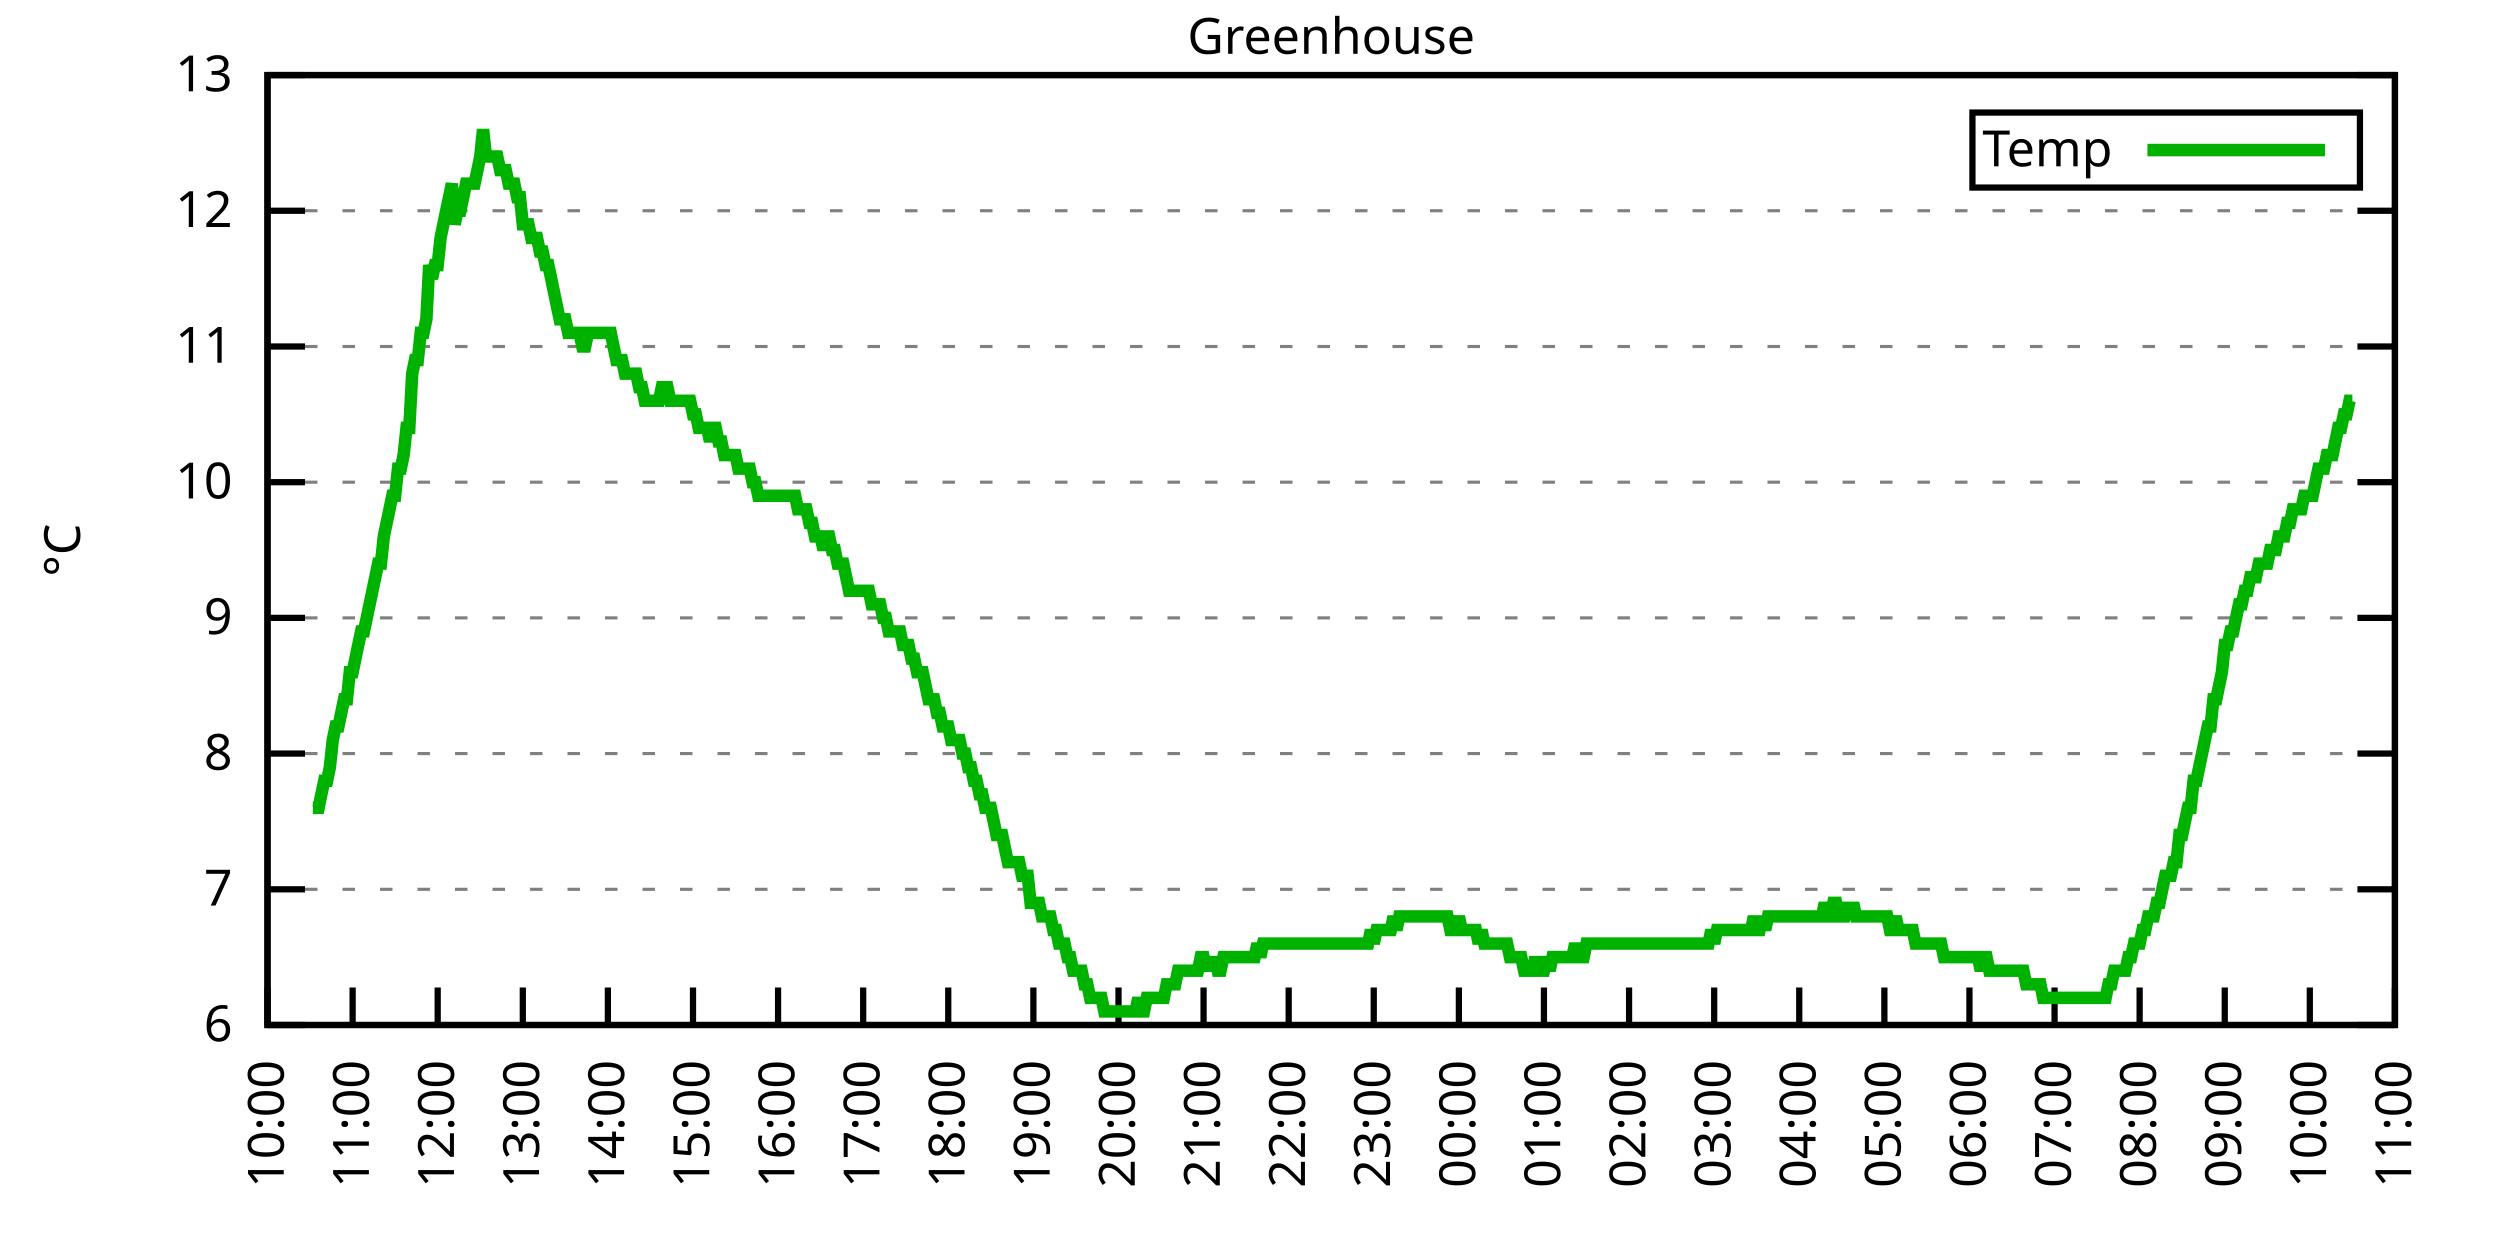
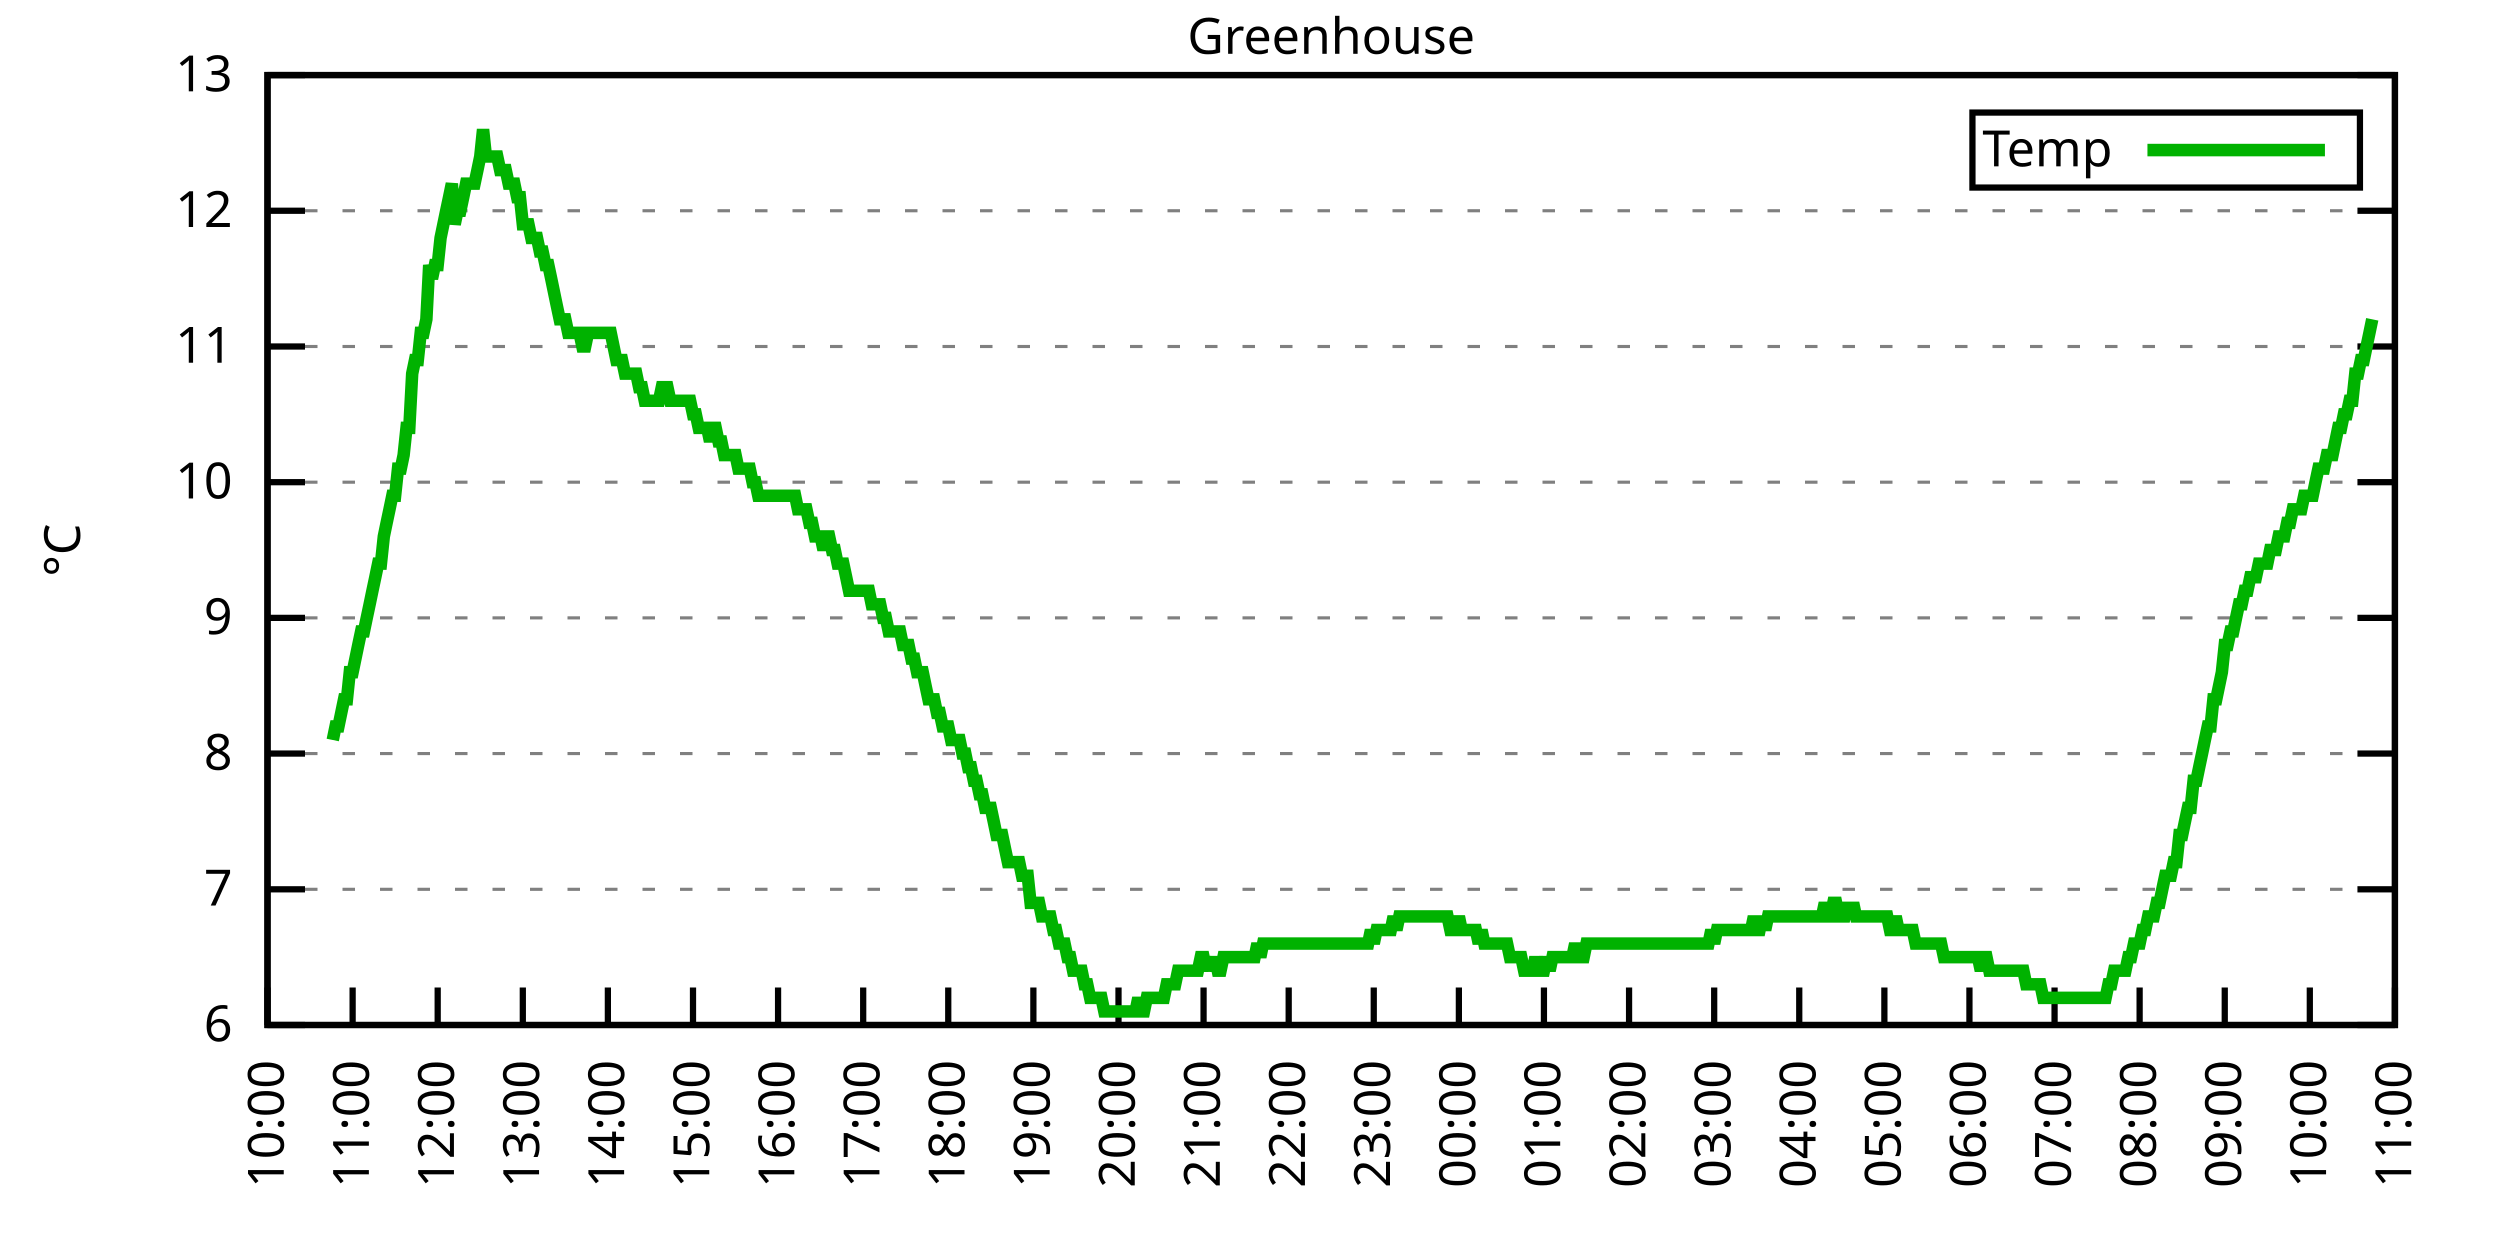
<svg xmlns="http://www.w3.org/2000/svg" xmlns:xlink="http://www.w3.org/1999/xlink" width="400" height="200" viewBox="0 0 400 200">
  <g id="gnuplot_canvas">
    <rect x="0" y="0" width="400" height="200" fill="none" />
    <defs>
      <circle id="gpDot" r="0.5" stroke-width="0.5" stroke="currentColor" />
      <path id="gpPt0" stroke-width="0.333" stroke="currentColor" d="M-1,0 h2 M0,-1 v2" />
      <path id="gpPt1" stroke-width="0.333" stroke="currentColor" d="M-1,-1 L1,1 M1,-1 L-1,1" />
      <path id="gpPt2" stroke-width="0.333" stroke="currentColor" d="M-1,0 L1,0 M0,-1 L0,1 M-1,-1 L1,1 M-1,1 L1,-1" />
      <rect id="gpPt3" stroke-width="0.333" stroke="currentColor" x="-1" y="-1" width="2" height="2" />
      <rect id="gpPt4" stroke-width="0.333" stroke="currentColor" fill="currentColor" x="-1" y="-1" width="2" height="2" />
      <circle id="gpPt5" stroke-width="0.333" stroke="currentColor" cx="0" cy="0" r="1" />
      <use xlink:href="#gpPt5" id="gpPt6" fill="currentColor" stroke="none" />
      <path id="gpPt7" stroke-width="0.333" stroke="currentColor" d="M0,-1.33 L-1.33,0.67 L1.33,0.67 z" />
      <use xlink:href="#gpPt7" id="gpPt8" fill="currentColor" stroke="none" />
      <use xlink:href="#gpPt7" id="gpPt9" stroke="currentColor" transform="rotate(180)" />
      <use xlink:href="#gpPt9" id="gpPt10" fill="currentColor" stroke="none" />
      <use xlink:href="#gpPt3" id="gpPt11" stroke="currentColor" transform="rotate(45)" />
      <use xlink:href="#gpPt11" id="gpPt12" fill="currentColor" stroke="none" />
      <path id="gpPt13" stroke-width="0.333" stroke="currentColor" d="M0,1.330 L1.265,0.411 L0.782,-1.067 L-0.782,-1.076 L-1.265,0.411 z" />
      <use xlink:href="#gpPt13" id="gpPt14" fill="currentColor" stroke="none" />
      <filter id="textbox" filterUnits="objectBoundingBox" x="0" y="0" height="1" width="1">
        <feFlood flood-color="white" flood-opacity="1" result="bgnd" />
        <feComposite in="SourceGraphic" in2="bgnd" operator="atop" />
      </filter>
      <filter id="greybox" filterUnits="objectBoundingBox" x="0" y="0" height="1" width="1">
        <feFlood flood-color="lightgrey" flood-opacity="1" result="grey" />
        <feComposite in="SourceGraphic" in2="grey" operator="atop" />
      </filter>
    </defs>
    <g fill="none" color="white" stroke="currentColor" stroke-width="1.00" stroke-linecap="butt" stroke-linejoin="miter">
</g>
    <g fill="none" color="black" stroke="currentColor" stroke-width="1.00" stroke-linecap="butt" stroke-linejoin="miter">
      <g stroke="none" shape-rendering="crispEdges">
        <polygon fill="rgb(255, 255, 255)" points="42.80,164.00 383.18,164.00 383.18,12.02 42.80,12.02 " />
      </g>
    </g>
    <g fill="none" color="black" stroke="currentColor" stroke-width="1.00" stroke-linecap="butt" stroke-linejoin="miter">
</g>
    <g fill="none" color="black" stroke="black" stroke-width="0.50" stroke-linecap="butt" stroke-linejoin="miter">
</g>
    <g fill="none" color="gray" stroke="currentColor" stroke-width="0.50" stroke-linecap="butt" stroke-linejoin="miter">
      <path stroke="gray" stroke-dasharray="2,4" class="gridline" d="M42.80,164.00 L383.19,164.00  " />
    </g>
    <g fill="none" color="gray" stroke="gray" stroke-width="1.00" stroke-linecap="butt" stroke-linejoin="miter">
</g>
    <g fill="none" color="black" stroke="currentColor" stroke-width="1.00" stroke-linecap="butt" stroke-linejoin="miter">
      <path stroke="black" d="M42.80,164.00 L48.80,164.00 M383.19,164.00 L377.19,164.00  " />
      <g transform="translate(37.20,166.60)" stroke="none" fill="black" font-family="Sans" font-size="8.00" text-anchor="end">
        <text>
          <tspan font-family="Sans"> 6</tspan>
        </text>
      </g>
    </g>
    <g fill="none" color="black" stroke="currentColor" stroke-width="1.00" stroke-linecap="butt" stroke-linejoin="miter">
</g>
    <g fill="none" color="black" stroke="black" stroke-width="0.50" stroke-linecap="butt" stroke-linejoin="miter">
</g>
    <g fill="none" color="gray" stroke="currentColor" stroke-width="0.50" stroke-linecap="butt" stroke-linejoin="miter">
      <path stroke="gray" stroke-dasharray="2,4" class="gridline" d="M42.80,142.29 L383.19,142.29  " />
    </g>
    <g fill="none" color="gray" stroke="gray" stroke-width="1.00" stroke-linecap="butt" stroke-linejoin="miter">
</g>
    <g fill="none" color="black" stroke="currentColor" stroke-width="1.00" stroke-linecap="butt" stroke-linejoin="miter">
      <path stroke="black" d="M42.80,142.29 L48.80,142.29 M383.19,142.29 L377.19,142.29  " />
      <g transform="translate(37.20,144.89)" stroke="none" fill="black" font-family="Sans" font-size="8.00" text-anchor="end">
        <text>
          <tspan font-family="Sans"> 7</tspan>
        </text>
      </g>
    </g>
    <g fill="none" color="black" stroke="currentColor" stroke-width="1.00" stroke-linecap="butt" stroke-linejoin="miter">
</g>
    <g fill="none" color="black" stroke="black" stroke-width="0.50" stroke-linecap="butt" stroke-linejoin="miter">
</g>
    <g fill="none" color="gray" stroke="currentColor" stroke-width="0.50" stroke-linecap="butt" stroke-linejoin="miter">
      <path stroke="gray" stroke-dasharray="2,4" class="gridline" d="M42.80,120.57 L383.19,120.57  " />
    </g>
    <g fill="none" color="gray" stroke="gray" stroke-width="1.00" stroke-linecap="butt" stroke-linejoin="miter">
</g>
    <g fill="none" color="black" stroke="currentColor" stroke-width="1.00" stroke-linecap="butt" stroke-linejoin="miter">
      <path stroke="black" d="M42.80,120.57 L48.80,120.57 M383.19,120.57 L377.19,120.57  " />
      <g transform="translate(37.20,123.17)" stroke="none" fill="black" font-family="Sans" font-size="8.00" text-anchor="end">
        <text>
          <tspan font-family="Sans"> 8</tspan>
        </text>
      </g>
    </g>
    <g fill="none" color="black" stroke="currentColor" stroke-width="1.00" stroke-linecap="butt" stroke-linejoin="miter">
</g>
    <g fill="none" color="black" stroke="black" stroke-width="0.50" stroke-linecap="butt" stroke-linejoin="miter">
</g>
    <g fill="none" color="gray" stroke="currentColor" stroke-width="0.50" stroke-linecap="butt" stroke-linejoin="miter">
      <path stroke="gray" stroke-dasharray="2,4" class="gridline" d="M42.80,98.86 L383.19,98.86  " />
    </g>
    <g fill="none" color="gray" stroke="gray" stroke-width="1.00" stroke-linecap="butt" stroke-linejoin="miter">
</g>
    <g fill="none" color="black" stroke="currentColor" stroke-width="1.00" stroke-linecap="butt" stroke-linejoin="miter">
      <path stroke="black" d="M42.80,98.86 L48.80,98.86 M383.19,98.86 L377.19,98.86  " />
      <g transform="translate(37.20,101.46)" stroke="none" fill="black" font-family="Sans" font-size="8.00" text-anchor="end">
        <text>
          <tspan font-family="Sans"> 9</tspan>
        </text>
      </g>
    </g>
    <g fill="none" color="black" stroke="currentColor" stroke-width="1.00" stroke-linecap="butt" stroke-linejoin="miter">
</g>
    <g fill="none" color="black" stroke="black" stroke-width="0.50" stroke-linecap="butt" stroke-linejoin="miter">
</g>
    <g fill="none" color="gray" stroke="currentColor" stroke-width="0.50" stroke-linecap="butt" stroke-linejoin="miter">
      <path stroke="gray" stroke-dasharray="2,4" class="gridline" d="M42.80,77.15 L383.19,77.15  " />
    </g>
    <g fill="none" color="gray" stroke="gray" stroke-width="1.00" stroke-linecap="butt" stroke-linejoin="miter">
</g>
    <g fill="none" color="black" stroke="currentColor" stroke-width="1.00" stroke-linecap="butt" stroke-linejoin="miter">
      <path stroke="black" d="M42.80,77.15 L48.80,77.15 M383.19,77.15 L377.19,77.15  " />
      <g transform="translate(37.20,79.75)" stroke="none" fill="black" font-family="Sans" font-size="8.00" text-anchor="end">
        <text>
          <tspan font-family="Sans"> 10</tspan>
        </text>
      </g>
    </g>
    <g fill="none" color="black" stroke="currentColor" stroke-width="1.00" stroke-linecap="butt" stroke-linejoin="miter">
</g>
    <g fill="none" color="black" stroke="black" stroke-width="0.50" stroke-linecap="butt" stroke-linejoin="miter">
</g>
    <g fill="none" color="gray" stroke="currentColor" stroke-width="0.50" stroke-linecap="butt" stroke-linejoin="miter">
      <path stroke="gray" stroke-dasharray="2,4" class="gridline" d="M42.80,55.44 L383.19,55.44  " />
    </g>
    <g fill="none" color="gray" stroke="gray" stroke-width="1.00" stroke-linecap="butt" stroke-linejoin="miter">
</g>
    <g fill="none" color="black" stroke="currentColor" stroke-width="1.00" stroke-linecap="butt" stroke-linejoin="miter">
      <path stroke="black" d="M42.80,55.44 L48.80,55.44 M383.19,55.44 L377.19,55.44  " />
      <g transform="translate(37.20,58.04)" stroke="none" fill="black" font-family="Sans" font-size="8.00" text-anchor="end">
        <text>
          <tspan font-family="Sans"> 11</tspan>
        </text>
      </g>
    </g>
    <g fill="none" color="black" stroke="currentColor" stroke-width="1.00" stroke-linecap="butt" stroke-linejoin="miter">
</g>
    <g fill="none" color="black" stroke="black" stroke-width="0.50" stroke-linecap="butt" stroke-linejoin="miter">
</g>
    <g fill="none" color="gray" stroke="currentColor" stroke-width="0.50" stroke-linecap="butt" stroke-linejoin="miter">
      <path stroke="gray" stroke-dasharray="2,4" class="gridline" d="M42.80,33.72 L383.19,33.72  " />
    </g>
    <g fill="none" color="gray" stroke="gray" stroke-width="1.00" stroke-linecap="butt" stroke-linejoin="miter">
</g>
    <g fill="none" color="black" stroke="currentColor" stroke-width="1.00" stroke-linecap="butt" stroke-linejoin="miter">
      <path stroke="black" d="M42.80,33.72 L48.80,33.72 M383.19,33.72 L377.19,33.72  " />
      <g transform="translate(37.20,36.32)" stroke="none" fill="black" font-family="Sans" font-size="8.00" text-anchor="end">
        <text>
          <tspan font-family="Sans"> 12</tspan>
        </text>
      </g>
    </g>
    <g fill="none" color="black" stroke="currentColor" stroke-width="1.00" stroke-linecap="butt" stroke-linejoin="miter">
</g>
    <g fill="none" color="black" stroke="black" stroke-width="0.50" stroke-linecap="butt" stroke-linejoin="miter">
</g>
    <g fill="none" color="gray" stroke="currentColor" stroke-width="0.50" stroke-linecap="butt" stroke-linejoin="miter">
      <path stroke="gray" stroke-dasharray="2,4" class="gridline" d="M42.80,12.01 L383.19,12.01  " />
    </g>
    <g fill="none" color="gray" stroke="gray" stroke-width="1.00" stroke-linecap="butt" stroke-linejoin="miter">
</g>
    <g fill="none" color="black" stroke="currentColor" stroke-width="1.00" stroke-linecap="butt" stroke-linejoin="miter">
      <path stroke="black" d="M42.80,12.01 L48.80,12.01 M383.19,12.01 L377.19,12.01  " />
      <g transform="translate(37.20,14.61)" stroke="none" fill="black" font-family="Sans" font-size="8.00" text-anchor="end">
        <text>
          <tspan font-family="Sans"> 13</tspan>
        </text>
      </g>
    </g>
    <g fill="none" color="black" stroke="currentColor" stroke-width="1.00" stroke-linecap="butt" stroke-linejoin="miter">
      <path stroke="black" d="M42.80,164.00 L42.80,158.00  " />
      <g transform="translate(45.40,169.60) rotate(270.00)" stroke="none" fill="black" font-family="Sans" font-size="8.00" text-anchor="end">
        <text>
          <tspan font-family="Sans">10:00</tspan>
        </text>
      </g>
    </g>
    <g fill="none" color="black" stroke="currentColor" stroke-width="1.00" stroke-linecap="butt" stroke-linejoin="miter">
      <path stroke="black" d="M56.42,164.00 L56.42,158.00  " />
      <g transform="translate(59.02,169.60) rotate(270.00)" stroke="none" fill="black" font-family="Sans" font-size="8.00" text-anchor="end">
        <text>
          <tspan font-family="Sans">11:00</tspan>
        </text>
      </g>
    </g>
    <g fill="none" color="black" stroke="currentColor" stroke-width="1.00" stroke-linecap="butt" stroke-linejoin="miter">
      <path stroke="black" d="M70.03,164.00 L70.03,158.00  " />
      <g transform="translate(72.63,169.60) rotate(270.00)" stroke="none" fill="black" font-family="Sans" font-size="8.00" text-anchor="end">
        <text>
          <tspan font-family="Sans">12:00</tspan>
        </text>
      </g>
    </g>
    <g fill="none" color="black" stroke="currentColor" stroke-width="1.00" stroke-linecap="butt" stroke-linejoin="miter">
      <path stroke="black" d="M83.65,164.00 L83.65,158.00  " />
      <g transform="translate(86.25,169.60) rotate(270.00)" stroke="none" fill="black" font-family="Sans" font-size="8.00" text-anchor="end">
        <text>
          <tspan font-family="Sans">13:00</tspan>
        </text>
      </g>
    </g>
    <g fill="none" color="black" stroke="currentColor" stroke-width="1.00" stroke-linecap="butt" stroke-linejoin="miter">
      <path stroke="black" d="M97.26,164.00 L97.26,158.00  " />
      <g transform="translate(99.86,169.60) rotate(270.00)" stroke="none" fill="black" font-family="Sans" font-size="8.00" text-anchor="end">
        <text>
          <tspan font-family="Sans">14:00</tspan>
        </text>
      </g>
    </g>
    <g fill="none" color="black" stroke="currentColor" stroke-width="1.00" stroke-linecap="butt" stroke-linejoin="miter">
      <path stroke="black" d="M110.88,164.00 L110.88,158.00  " />
      <g transform="translate(113.48,169.60) rotate(270.00)" stroke="none" fill="black" font-family="Sans" font-size="8.00" text-anchor="end">
        <text>
          <tspan font-family="Sans">15:00</tspan>
        </text>
      </g>
    </g>
    <g fill="none" color="black" stroke="currentColor" stroke-width="1.00" stroke-linecap="butt" stroke-linejoin="miter">
      <path stroke="black" d="M124.49,164.00 L124.49,158.00  " />
      <g transform="translate(127.09,169.60) rotate(270.00)" stroke="none" fill="black" font-family="Sans" font-size="8.00" text-anchor="end">
        <text>
          <tspan font-family="Sans">16:00</tspan>
        </text>
      </g>
    </g>
    <g fill="none" color="black" stroke="currentColor" stroke-width="1.00" stroke-linecap="butt" stroke-linejoin="miter">
      <path stroke="black" d="M138.11,164.00 L138.11,158.00  " />
      <g transform="translate(140.71,169.60) rotate(270.00)" stroke="none" fill="black" font-family="Sans" font-size="8.00" text-anchor="end">
        <text>
          <tspan font-family="Sans">17:00</tspan>
        </text>
      </g>
    </g>
    <g fill="none" color="black" stroke="currentColor" stroke-width="1.00" stroke-linecap="butt" stroke-linejoin="miter">
      <path stroke="black" d="M151.72,164.00 L151.72,158.00  " />
      <g transform="translate(154.32,169.60) rotate(270.00)" stroke="none" fill="black" font-family="Sans" font-size="8.00" text-anchor="end">
        <text>
          <tspan font-family="Sans">18:00</tspan>
        </text>
      </g>
    </g>
    <g fill="none" color="black" stroke="currentColor" stroke-width="1.00" stroke-linecap="butt" stroke-linejoin="miter">
      <path stroke="black" d="M165.34,164.00 L165.34,158.00  " />
      <g transform="translate(167.94,169.60) rotate(270.00)" stroke="none" fill="black" font-family="Sans" font-size="8.00" text-anchor="end">
        <text>
          <tspan font-family="Sans">19:00</tspan>
        </text>
      </g>
    </g>
    <g fill="none" color="black" stroke="currentColor" stroke-width="1.00" stroke-linecap="butt" stroke-linejoin="miter">
      <path stroke="black" d="M178.96,164.00 L178.96,158.00  " />
      <g transform="translate(181.56,169.60) rotate(270.00)" stroke="none" fill="black" font-family="Sans" font-size="8.00" text-anchor="end">
        <text>
          <tspan font-family="Sans">20:00</tspan>
        </text>
      </g>
    </g>
    <g fill="none" color="black" stroke="currentColor" stroke-width="1.00" stroke-linecap="butt" stroke-linejoin="miter">
      <path stroke="black" d="M192.57,164.00 L192.57,158.00  " />
      <g transform="translate(195.17,169.60) rotate(270.00)" stroke="none" fill="black" font-family="Sans" font-size="8.00" text-anchor="end">
        <text>
          <tspan font-family="Sans">21:00</tspan>
        </text>
      </g>
    </g>
    <g fill="none" color="black" stroke="currentColor" stroke-width="1.00" stroke-linecap="butt" stroke-linejoin="miter">
      <path stroke="black" d="M206.19,164.00 L206.19,158.00  " />
      <g transform="translate(208.79,169.60) rotate(270.00)" stroke="none" fill="black" font-family="Sans" font-size="8.00" text-anchor="end">
        <text>
          <tspan font-family="Sans">22:00</tspan>
        </text>
      </g>
    </g>
    <g fill="none" color="black" stroke="currentColor" stroke-width="1.00" stroke-linecap="butt" stroke-linejoin="miter">
      <path stroke="black" d="M219.80,164.00 L219.80,158.00  " />
      <g transform="translate(222.40,169.60) rotate(270.00)" stroke="none" fill="black" font-family="Sans" font-size="8.00" text-anchor="end">
        <text>
          <tspan font-family="Sans">23:00</tspan>
        </text>
      </g>
    </g>
    <g fill="none" color="black" stroke="currentColor" stroke-width="1.00" stroke-linecap="butt" stroke-linejoin="miter">
      <path stroke="black" d="M233.42,164.00 L233.42,158.00  " />
      <g transform="translate(236.02,169.60) rotate(270.00)" stroke="none" fill="black" font-family="Sans" font-size="8.00" text-anchor="end">
        <text>
          <tspan font-family="Sans">00:00</tspan>
        </text>
      </g>
    </g>
    <g fill="none" color="black" stroke="currentColor" stroke-width="1.00" stroke-linecap="butt" stroke-linejoin="miter">
      <path stroke="black" d="M247.03,164.00 L247.03,158.00  " />
      <g transform="translate(249.63,169.60) rotate(270.00)" stroke="none" fill="black" font-family="Sans" font-size="8.00" text-anchor="end">
        <text>
          <tspan font-family="Sans">01:00</tspan>
        </text>
      </g>
    </g>
    <g fill="none" color="black" stroke="currentColor" stroke-width="1.00" stroke-linecap="butt" stroke-linejoin="miter">
      <path stroke="black" d="M260.65,164.00 L260.65,158.00  " />
      <g transform="translate(263.25,169.60) rotate(270.00)" stroke="none" fill="black" font-family="Sans" font-size="8.00" text-anchor="end">
        <text>
          <tspan font-family="Sans">02:00</tspan>
        </text>
      </g>
    </g>
    <g fill="none" color="black" stroke="currentColor" stroke-width="1.00" stroke-linecap="butt" stroke-linejoin="miter">
      <path stroke="black" d="M274.27,164.00 L274.27,158.00  " />
      <g transform="translate(276.87,169.60) rotate(270.00)" stroke="none" fill="black" font-family="Sans" font-size="8.00" text-anchor="end">
        <text>
          <tspan font-family="Sans">03:00</tspan>
        </text>
      </g>
    </g>
    <g fill="none" color="black" stroke="currentColor" stroke-width="1.00" stroke-linecap="butt" stroke-linejoin="miter">
      <path stroke="black" d="M287.88,164.00 L287.88,158.00  " />
      <g transform="translate(290.48,169.60) rotate(270.00)" stroke="none" fill="black" font-family="Sans" font-size="8.00" text-anchor="end">
        <text>
          <tspan font-family="Sans">04:00</tspan>
        </text>
      </g>
    </g>
    <g fill="none" color="black" stroke="currentColor" stroke-width="1.00" stroke-linecap="butt" stroke-linejoin="miter">
      <path stroke="black" d="M301.50,164.00 L301.50,158.00  " />
      <g transform="translate(304.10,169.60) rotate(270.00)" stroke="none" fill="black" font-family="Sans" font-size="8.00" text-anchor="end">
        <text>
          <tspan font-family="Sans">05:00</tspan>
        </text>
      </g>
    </g>
    <g fill="none" color="black" stroke="currentColor" stroke-width="1.00" stroke-linecap="butt" stroke-linejoin="miter">
      <path stroke="black" d="M315.11,164.00 L315.11,158.00  " />
      <g transform="translate(317.71,169.60) rotate(270.00)" stroke="none" fill="black" font-family="Sans" font-size="8.00" text-anchor="end">
        <text>
          <tspan font-family="Sans">06:00</tspan>
        </text>
      </g>
    </g>
    <g fill="none" color="black" stroke="currentColor" stroke-width="1.00" stroke-linecap="butt" stroke-linejoin="miter">
      <path stroke="black" d="M328.73,164.00 L328.73,158.00  " />
      <g transform="translate(331.33,169.60) rotate(270.00)" stroke="none" fill="black" font-family="Sans" font-size="8.00" text-anchor="end">
        <text>
          <tspan font-family="Sans">07:00</tspan>
        </text>
      </g>
    </g>
    <g fill="none" color="black" stroke="currentColor" stroke-width="1.00" stroke-linecap="butt" stroke-linejoin="miter">
      <path stroke="black" d="M342.34,164.00 L342.34,158.00  " />
      <g transform="translate(344.94,169.60) rotate(270.00)" stroke="none" fill="black" font-family="Sans" font-size="8.00" text-anchor="end">
        <text>
          <tspan font-family="Sans">08:00</tspan>
        </text>
      </g>
    </g>
    <g fill="none" color="black" stroke="currentColor" stroke-width="1.00" stroke-linecap="butt" stroke-linejoin="miter">
      <path stroke="black" d="M355.96,164.00 L355.96,158.00  " />
      <g transform="translate(358.56,169.60) rotate(270.00)" stroke="none" fill="black" font-family="Sans" font-size="8.00" text-anchor="end">
        <text>
          <tspan font-family="Sans">09:00</tspan>
        </text>
      </g>
    </g>
    <g fill="none" color="black" stroke="currentColor" stroke-width="1.00" stroke-linecap="butt" stroke-linejoin="miter">
      <path stroke="black" d="M369.57,164.00 L369.57,158.00  " />
      <g transform="translate(372.17,169.60) rotate(270.00)" stroke="none" fill="black" font-family="Sans" font-size="8.00" text-anchor="end">
        <text>
          <tspan font-family="Sans">10:00</tspan>
        </text>
      </g>
    </g>
    <g fill="none" color="black" stroke="currentColor" stroke-width="1.00" stroke-linecap="butt" stroke-linejoin="miter">
      <path stroke="black" d="M383.19,164.00 L383.19,158.00  " />
      <g transform="translate(385.79,169.60) rotate(270.00)" stroke="none" fill="black" font-family="Sans" font-size="8.00" text-anchor="end">
        <text>
          <tspan font-family="Sans">11:00</tspan>
        </text>
      </g>
    </g>
    <g fill="none" color="black" stroke="currentColor" stroke-width="1.00" stroke-linecap="butt" stroke-linejoin="miter">
</g>
    <g fill="none" color="black" stroke="currentColor" stroke-width="1.00" stroke-linecap="butt" stroke-linejoin="miter">
      <path stroke="black" d="M42.80,12.01 L42.80,164.00 L383.19,164.00 L383.19,12.01 L42.80,12.01 Z  " />
    </g>
    <g fill="none" color="black" stroke="currentColor" stroke-width="1.00" stroke-linecap="butt" stroke-linejoin="miter">
</g>
    <g fill="none" color="black" stroke="currentColor" stroke-width="1.00" stroke-linecap="butt" stroke-linejoin="miter">
      <path stroke="black" d="M315.59,30.01 L315.59,18.01 L377.59,18.01 L377.59,30.01 L315.59,30.01 Z  " />
    </g>
    <g id="Greenhouse_plot_1">
      <g fill="none" color="white" stroke="black" stroke-width="2.00" stroke-linecap="butt" stroke-linejoin="miter">
</g>
      <g fill="none" color="black" stroke="currentColor" stroke-width="2.00" stroke-linecap="butt" stroke-linejoin="miter">
        <g transform="translate(337.99,26.61)" stroke="none" fill="black" font-family="Sans" font-size="8.00" text-anchor="end">
          <text>
            <tspan font-family="Sans">Temp</tspan>
          </text>
        </g>
      </g>
      <g fill="none" color="black" stroke="currentColor" stroke-width="2.00" stroke-linecap="butt" stroke-linejoin="miter">
-         <path stroke="rgb(  0, 178,   0)" d="M343.59,24.01 L371.99,24.01 M50.06,129.26 L50.52,129.26 L50.97,129.26 L51.42,127.09 L51.88,124.92 L52.33,124.92   L52.78,122.75 L53.24,118.40 L53.69,116.23 L54.15,116.23 L54.60,114.06 L55.05,111.89 L55.51,111.89 L55.96,107.55   L56.42,107.55 L56.87,105.38 L57.32,103.20 L57.78,101.03 L58.23,101.03 L58.68,98.86 L59.14,96.69 L59.59,94.52   L60.05,92.35 L60.50,90.18 L60.95,90.18 L61.41,85.83 L61.86,83.66 L62.32,81.49 L62.77,79.32 L63.22,79.32   L63.68,74.98 L64.13,74.98 L64.58,72.81 L65.04,68.46 L65.49,68.46 L65.95,59.78 L66.40,57.61 L66.85,57.61   L67.31,53.26 L67.76,53.26 L68.22,51.09 L68.67,42.41 L69.12,44.58 L69.58,42.41 L70.03,42.41 L70.49,38.07   L70.94,35.89 L71.39,33.72 L71.85,31.55 L72.30,29.38 L72.75,35.89 L73.21,33.72 L73.66,33.72 L74.12,31.55   L74.57,29.38 L75.02,29.38 L75.48,29.38 L75.93,29.38 L76.39,27.21 L76.84,25.04 L77.29,20.70 L77.75,25.04   L78.20,25.04 L78.65,25.04 L79.11,25.04 L79.56,25.04 L80.02,27.21 L80.47,27.21 L80.92,27.21 L81.38,29.38   L81.83,29.38 L82.29,29.38 L82.74,31.55 L83.19,31.55 L83.65,35.89 L84.10,35.89 L84.55,35.89 L85.01,38.07   L85.46,38.07 L85.92,38.07 L86.37,40.24 L86.82,40.24 L87.28,42.41 L87.73,42.41 L88.19,44.58 L88.64,46.75   L89.09,48.92 L89.55,51.09 L90.00,51.09 L90.45,51.09 L90.91,53.26 L91.36,53.26 L91.82,53.26 L92.27,53.26   L92.72,53.26 L93.18,55.44 L93.63,55.44 L94.09,53.26 L94.54,53.26 L94.99,53.26 L95.45,53.26 L95.90,53.26   L96.35,53.26 L96.81,53.26 L97.26,53.26 L97.72,53.26 L98.17,55.44 L98.62,57.61 L99.08,57.61 L99.53,57.61   L99.99,59.78 L100.44,59.78 L100.89,59.78 L101.35,59.78 L101.80,59.78 L102.25,61.95 L102.71,61.95 L103.16,64.12   L103.62,64.12 L104.07,64.12 L104.52,64.12 L104.98,64.12 L105.43,64.12 L105.89,61.95 L106.34,61.95 L106.79,61.95   L107.25,64.12 L107.70,64.12 L108.15,64.12 L108.61,64.12 L109.06,64.12 L109.52,64.12 L109.97,64.12 L110.42,64.12   L110.88,66.29 L111.33,66.29 L111.79,68.46 L112.24,68.46 L112.69,68.46 L113.15,68.46 L113.60,70.63 L114.05,68.46   L114.51,68.46 L114.96,70.63 L115.42,70.63 L115.87,72.81 L116.32,72.81 L116.78,72.81 L117.23,72.81 L117.69,72.81   L118.14,74.98 L118.59,74.98 L119.05,74.98 L119.50,74.98 L119.96,74.98 L120.41,77.15 L120.86,77.15 L121.32,79.32   L121.77,79.32 L122.22,79.32 L122.68,79.32 L123.13,79.32 L123.59,79.32 L124.04,79.32 L124.49,79.32 L124.95,79.32   L125.40,79.32 L125.86,79.32 L126.31,79.32 L126.76,79.32 L127.22,79.32 L127.67,81.49 L128.12,81.49 L128.58,81.49   L129.03,81.49 L129.49,83.66 L129.94,83.66 L130.39,85.83 L130.85,85.83 L131.30,85.83 L131.76,88.00 L132.21,85.83   L132.66,85.83 L133.12,88.00 L133.57,88.00 L134.02,90.18 L134.48,90.18 L134.93,90.18 L135.39,92.35 L135.84,94.52   L136.29,94.52 L136.75,94.52 L137.20,94.52 L137.66,94.52 L138.11,94.52 L138.56,94.52 L139.02,94.52 L139.47,96.69   L139.92,96.69 L140.38,96.69 L140.83,96.69 L141.29,98.86 L141.74,98.86 L142.19,101.03 L142.65,101.03 L143.10,101.03   L143.56,101.03 L144.01,101.03 L144.46,103.20 L144.92,103.20 L145.37,103.20 L145.82,105.38 L146.28,105.38 L146.73,107.55   L147.19,107.55 L147.64,107.55 L148.09,109.72 L148.55,111.89 L149.00,111.89 L149.46,111.89 L149.91,114.06 L150.36,114.06   L150.82,116.23 L151.27,116.23 L151.72,116.23 L152.18,118.40 L152.63,118.40 L153.09,118.40 L153.54,118.40 L153.99,120.57   L154.45,120.57 L154.90,122.75 L155.36,122.75 L155.81,124.92 L156.26,124.92 L156.72,127.09 L157.17,127.09 L157.62,129.26   L158.08,129.26 L158.53,129.26 L158.99,131.43 L159.44,133.60 L159.89,133.60 L160.35,133.60 L160.80,135.77 L161.26,137.94   L161.71,137.94 L162.16,137.94 L162.62,137.94 L163.07,137.94 L163.52,140.12 L163.98,140.12 L164.43,140.12 L164.89,144.46   L165.34,144.46 L165.79,144.46 L166.25,144.46 L166.70,146.63 L167.16,146.63 L167.61,146.63 L168.06,146.63 L168.52,148.80   L168.97,148.80 L169.43,150.97 L169.88,150.97 L170.33,150.97 L170.79,153.14 L171.24,153.14 L171.69,155.31 L172.15,155.31   L172.60,155.31 L173.06,155.31 L173.51,157.49 L173.96,157.49 L174.42,159.66 L174.87,159.66 L175.33,159.66 L175.78,159.66   L176.23,159.66 L176.69,161.83 L177.14,161.83 L177.59,161.83 L178.05,161.83 L178.50,161.83 L178.96,161.83 L179.41,161.83   L179.86,161.83 L180.32,161.83 L180.77,161.83 L181.23,161.83 L181.68,161.83 L182.13,159.66 L182.59,161.83 L183.04,161.83   L183.49,159.66 L183.95,159.66 L184.40,159.66 L184.86,159.66 L185.31,159.66 L185.76,159.66 L186.22,159.66 L186.67,157.49   L187.13,157.49 L187.58,157.49 L188.03,157.49 L188.49,155.31 L188.94,155.31 L189.39,155.31 L189.85,155.31 L190.30,155.31   L190.76,155.31 L191.21,155.31 L191.66,155.31 L192.12,153.14 L192.57,153.14 L193.03,155.31 L193.48,153.14 L193.93,155.31   L194.39,153.14 L194.84,155.31 L195.29,155.31 L195.75,153.14 L196.20,153.14 L196.66,153.14 L197.11,153.14 L197.56,153.14   L198.02,153.14 L198.47,153.14 L198.93,153.14 L199.38,153.14 L199.83,153.14 L200.29,153.14 L200.74,153.14 L201.19,150.97   L201.65,153.14 L202.10,150.97 L202.56,150.97 L203.01,150.97 L203.46,150.97 L203.92,150.97 L204.37,150.97 L204.83,150.97   L205.28,150.97 L205.73,150.97 L206.19,150.97 L206.64,150.97 L207.09,150.97 L207.55,150.97 L208.00,150.97 L208.46,150.97   L208.91,150.97 L209.36,150.97 L209.82,150.97 L210.27,150.97 L210.73,150.97 L211.18,150.97 L211.63,150.97 L212.09,150.97   L212.54,150.97 L213.00,150.97 L213.45,150.97 L213.90,150.97 L214.36,150.97 L214.81,150.97 L215.26,150.97 L215.72,150.97   L216.17,150.97 L216.63,150.97 L217.08,150.97 L217.53,150.97 L217.99,150.97 L218.44,150.97 L218.90,150.97 L219.35,148.80   L219.80,150.97 L220.26,148.80 L220.71,148.80 L221.16,148.80 L221.62,148.80 L222.07,148.80 L222.53,148.80 L222.98,146.63   L223.43,148.80 L223.89,146.63 L224.34,146.63 L224.80,146.63 L225.25,146.63 L225.70,146.63 L226.16,146.63 L226.61,146.63   L227.06,146.63 L227.52,146.63 L227.97,146.63 L228.43,146.63 L228.88,146.63 L229.33,146.63 L229.79,146.63 L230.24,146.63   L230.70,146.63 L231.15,146.63 L231.60,146.63 L232.06,148.80 L232.51,148.80 L232.96,148.80 L233.42,146.63 L233.87,148.80   L234.33,148.80 L234.78,148.80 L235.23,148.80 L235.69,148.80 L236.14,148.80 L236.60,150.97 L237.05,148.80 L237.50,150.97   L237.96,150.97 L238.41,150.97 L238.86,150.97 L239.32,150.97 L239.77,150.97 L240.23,150.97 L240.68,150.97 L241.13,150.97   L241.59,153.14 L242.04,153.14 L242.50,153.14 L242.95,153.14 L243.40,153.14 L243.86,155.31 L244.31,155.31 L244.76,155.31   L245.22,155.31 L245.67,153.14 L246.13,155.31 L246.58,155.31 L247.03,155.31 L247.49,153.14 L247.94,155.31 L248.40,153.14   L248.85,153.14 L249.30,153.14 L249.76,153.14 L250.21,153.14 L250.66,153.14 L251.12,153.14 L251.57,153.14 L252.03,150.97   L252.48,153.14 L252.93,153.14 L253.39,153.14 L253.84,150.97 L254.30,150.97 L254.75,150.97 L255.20,150.97 L255.66,150.97   L256.11,150.97 L256.56,150.97 L257.02,150.97 L257.47,150.97 L257.93,150.97 L258.38,150.97 L258.83,150.97 L259.29,150.97   L259.74,150.97 L260.20,150.97 L260.65,150.97 L261.10,150.97 L261.56,150.97 L262.01,150.97 L262.47,150.97 L262.92,150.97   L263.37,150.97 L263.83,150.97 L264.28,150.97 L264.73,150.97 L265.19,150.97 L265.64,150.97 L266.10,150.97 L266.55,150.97   L267.00,150.97 L267.46,150.97 L267.91,150.97 L268.37,150.97 L268.82,150.97 L269.27,150.97 L269.73,150.97 L270.18,150.97   L270.63,150.97 L271.09,150.97 L271.54,150.97 L272.00,150.97 L272.45,150.97 L272.90,150.97 L273.36,150.97 L273.81,148.80   L274.27,150.97 L274.72,148.80 L275.17,148.80 L275.63,148.80 L276.08,148.80 L276.53,148.80 L276.99,148.80 L277.44,148.80   L277.90,148.80 L278.35,148.80 L278.80,148.80 L279.26,148.80 L279.71,148.80 L280.17,148.80 L280.62,146.63 L281.07,148.80   L281.53,148.80 L281.98,146.63 L282.43,148.80 L282.89,146.63 L283.34,146.63 L283.80,146.63 L284.25,146.63 L284.70,146.63   L285.16,146.63 L285.61,146.63 L286.07,146.63 L286.52,146.63 L286.97,146.63 L287.43,146.63 L287.88,146.63 L288.33,146.63   L288.79,146.63 L289.24,146.63 L289.70,146.63 L290.15,146.63 L290.60,146.63 L291.06,146.63 L291.51,146.63 L291.97,144.46   L292.42,146.63 L292.87,146.63 L293.33,144.46 L293.78,144.46 L294.23,146.63 L294.69,146.63 L295.14,146.63 L295.60,144.46   L296.05,146.63 L296.50,144.46 L296.96,146.63 L297.41,146.63 L297.87,146.63 L298.32,146.63 L298.77,146.63 L299.23,146.63   L299.68,146.63 L300.13,146.63 L300.59,146.63 L301.04,146.63 L301.50,146.63 L301.95,146.63 L302.40,148.80 L302.86,148.80   L303.31,146.63 L303.77,148.80 L304.22,148.80 L304.67,148.80 L305.13,148.80 L305.58,148.80 L306.03,148.80 L306.49,150.97   L306.94,150.97 L307.40,150.97 L307.85,150.97 L308.30,150.97 L308.76,150.97 L309.21,150.97 L309.67,150.97 L310.12,150.97   L310.57,150.97 L311.03,153.14 L311.48,153.14 L311.94,153.14 L312.39,153.14 L312.84,153.14 L313.30,153.14 L313.75,153.14   L314.20,153.14 L314.66,153.14 L315.11,153.14 L315.57,153.14 L316.02,153.14 L316.47,153.14 L316.93,155.31 L317.38,153.14   L317.84,153.14 L318.29,155.31 L318.74,155.31 L319.20,155.31 L319.65,155.31 L320.10,155.31 L320.56,155.31 L321.01,155.31   L321.47,155.31 L321.92,155.31 L322.37,155.31 L322.83,155.31 L323.28,155.31 L323.74,155.31 L324.19,157.49 L324.64,157.49   L325.10,157.49 L325.55,157.49 L326.00,157.49 L326.46,157.49 L326.91,159.66 L327.37,159.66 L327.82,159.66 L328.27,159.66   L328.73,159.66 L329.18,159.66 L329.64,159.66 L330.09,159.66 L330.54,159.66 L331.00,159.66 L331.45,159.66 L331.90,159.66   L332.36,159.66 L332.81,159.66 L333.27,159.66 L333.72,159.66 L334.17,159.66 L334.63,159.66 L335.08,159.66 L335.54,159.66   L335.99,159.66 L336.44,159.66 L336.90,159.66 L337.35,157.49 L337.80,157.49 L338.26,155.31 L338.71,155.31 L339.17,155.31   L339.62,155.31 L340.07,155.31 L340.53,153.14 L340.98,153.14 L341.44,150.97 L341.89,150.97 L342.34,150.97 L342.80,148.80   L343.25,148.80 L343.70,146.63 L344.16,146.63 L344.61,146.63 L345.07,144.46 L345.52,144.46 L345.97,142.29 L346.43,140.12   L346.88,140.12 L347.34,140.12 L347.79,137.94 L348.24,137.94 L348.70,133.60 L349.15,133.60 L349.60,131.43 L350.06,129.26   L350.51,129.26 L350.97,124.92 L351.42,124.92 L351.87,122.75 L352.33,120.57 L352.78,118.40 L353.24,116.23 L353.69,116.23   L354.14,111.89 L354.60,111.89 L355.05,109.72 L355.50,107.55 L355.96,103.20 L356.41,103.20 L356.87,101.03 L357.32,101.03   L357.77,98.86 L358.23,96.69 L358.68,96.69 L359.14,94.52 L359.59,94.52 L360.04,92.35 L360.50,92.35 L360.95,92.35   L361.41,90.18 L361.86,90.18 L362.31,90.18 L362.77,90.18 L363.22,88.00 L363.67,88.00 L364.13,88.00 L364.58,85.83   L365.04,85.83 L365.49,85.83 L365.94,83.66 L366.40,83.66 L366.85,81.49 L367.31,81.49 L367.76,81.49 L368.21,81.49   L368.67,79.32 L369.12,79.32 L369.57,79.32 L370.03,79.32 L370.48,77.15 L370.94,74.98 L371.39,74.98 L371.84,74.98   L372.30,72.81 L372.75,72.81 L373.21,72.81 L373.66,70.63 L374.11,68.46 L374.57,68.46 L375.02,66.29 L375.47,66.29   L375.93,64.12 L376.38,64.12  " />
+         <path stroke="rgb(  0, 178,   0)" d="M343.59,24.01 L371.99,24.01 M53.24,118.40 L53.69,116.23 L54.15,116.23 L54.60,114.06 L55.05,111.89 L55.51,111.89   L55.96,107.55 L56.42,107.55 L56.87,105.38 L57.32,103.20 L57.78,101.03 L58.23,101.03 L58.68,98.86 L59.14,96.69   L59.59,94.52 L60.05,92.35 L60.50,90.18 L60.95,90.18 L61.41,85.83 L61.86,83.66 L62.32,81.49 L62.77,79.32   L63.22,79.32 L63.68,74.98 L64.13,74.98 L64.58,72.81 L65.04,68.46 L65.49,68.46 L65.95,59.78 L66.40,57.61   L66.85,57.61 L67.31,53.26 L67.76,53.26 L68.22,51.09 L68.67,42.41 L69.12,44.58 L69.58,42.41 L70.03,42.41   L70.49,38.07 L70.94,35.89 L71.39,33.72 L71.85,31.55 L72.30,29.38 L72.75,35.89 L73.21,33.72 L73.66,33.72   L74.12,31.55 L74.57,29.38 L75.02,29.38 L75.48,29.38 L75.93,29.38 L76.39,27.21 L76.84,25.04 L77.29,20.70   L77.75,25.04 L78.20,25.04 L78.65,25.04 L79.11,25.04 L79.56,25.04 L80.02,27.21 L80.47,27.21 L80.92,27.21   L81.38,29.38 L81.83,29.38 L82.29,29.38 L82.74,31.55 L83.19,31.55 L83.65,35.89 L84.10,35.89 L84.55,35.89   L85.01,38.07 L85.46,38.07 L85.92,38.07 L86.37,40.24 L86.82,40.24 L87.28,42.41 L87.73,42.41 L88.19,44.58   L88.64,46.75 L89.09,48.92 L89.55,51.09 L90.00,51.09 L90.45,51.09 L90.91,53.26 L91.36,53.26 L91.82,53.26   L92.27,53.26 L92.72,53.26 L93.18,55.44 L93.63,55.44 L94.09,53.26 L94.54,53.26 L94.99,53.26 L95.45,53.26   L95.90,53.26 L96.35,53.26 L96.81,53.26 L97.26,53.26 L97.72,53.26 L98.17,55.44 L98.62,57.61 L99.08,57.61   L99.53,57.61 L99.99,59.78 L100.44,59.78 L100.89,59.78 L101.35,59.78 L101.80,59.78 L102.25,61.95 L102.71,61.95   L103.16,64.12 L103.62,64.12 L104.07,64.12 L104.52,64.12 L104.98,64.12 L105.43,64.12 L105.89,61.95 L106.34,61.95   L106.79,61.95 L107.25,64.12 L107.70,64.12 L108.15,64.12 L108.61,64.12 L109.06,64.12 L109.52,64.12 L109.97,64.12   L110.42,64.12 L110.88,66.29 L111.33,66.29 L111.79,68.46 L112.24,68.46 L112.69,68.46 L113.15,68.46 L113.60,70.63   L114.05,68.46 L114.51,68.46 L114.96,70.63 L115.42,70.63 L115.87,72.81 L116.32,72.81 L116.78,72.81 L117.23,72.81   L117.69,72.81 L118.14,74.98 L118.59,74.98 L119.05,74.98 L119.50,74.98 L119.96,74.98 L120.41,77.15 L120.86,77.15   L121.32,79.32 L121.77,79.32 L122.22,79.32 L122.68,79.32 L123.13,79.32 L123.59,79.32 L124.04,79.32 L124.49,79.32   L124.95,79.32 L125.40,79.32 L125.86,79.32 L126.31,79.32 L126.76,79.32 L127.22,79.32 L127.67,81.49 L128.12,81.49   L128.58,81.49 L129.03,81.49 L129.49,83.66 L129.94,83.66 L130.39,85.83 L130.85,85.83 L131.30,85.83 L131.76,88.00   L132.21,85.83 L132.66,85.83 L133.12,88.00 L133.57,88.00 L134.02,90.18 L134.48,90.18 L134.93,90.18 L135.39,92.35   L135.84,94.52 L136.29,94.52 L136.75,94.52 L137.20,94.52 L137.66,94.52 L138.11,94.52 L138.56,94.52 L139.02,94.52   L139.47,96.69 L139.92,96.69 L140.38,96.69 L140.83,96.69 L141.29,98.86 L141.74,98.86 L142.19,101.03 L142.65,101.03   L143.10,101.03 L143.56,101.03 L144.01,101.03 L144.46,103.20 L144.92,103.20 L145.37,103.20 L145.82,105.38 L146.28,105.38   L146.73,107.55 L147.19,107.55 L147.64,107.55 L148.09,109.72 L148.55,111.89 L149.00,111.89 L149.46,111.89 L149.91,114.06   L150.36,114.06 L150.82,116.23 L151.27,116.23 L151.72,116.23 L152.18,118.40 L152.63,118.40 L153.09,118.40 L153.54,118.40   L153.99,120.57 L154.45,120.57 L154.90,122.75 L155.36,122.75 L155.81,124.92 L156.26,124.92 L156.72,127.09 L157.17,127.09   L157.62,129.26 L158.08,129.26 L158.53,129.26 L158.99,131.43 L159.44,133.60 L159.89,133.60 L160.35,133.60 L160.80,135.77   L161.26,137.94 L161.71,137.94 L162.16,137.94 L162.62,137.94 L163.07,137.94 L163.52,140.12 L163.98,140.12 L164.43,140.12   L164.89,144.46 L165.34,144.46 L165.79,144.46 L166.25,144.46 L166.70,146.63 L167.16,146.63 L167.61,146.63 L168.06,146.63   L168.52,148.80 L168.97,148.80 L169.43,150.97 L169.88,150.97 L170.33,150.97 L170.79,153.14 L171.24,153.14 L171.69,155.31   L172.15,155.31 L172.60,155.31 L173.06,155.31 L173.51,157.49 L173.96,157.49 L174.42,159.66 L174.87,159.66 L175.33,159.66   L175.78,159.66 L176.23,159.66 L176.69,161.83 L177.14,161.83 L177.59,161.83 L178.05,161.83 L178.50,161.83 L178.96,161.83   L179.41,161.83 L179.86,161.83 L180.32,161.83 L180.77,161.83 L181.23,161.83 L181.68,161.83 L182.13,159.66 L182.59,161.83   L183.04,161.83 L183.49,159.66 L183.95,159.66 L184.40,159.66 L184.86,159.66 L185.31,159.66 L185.76,159.66 L186.22,159.66   L186.67,157.49 L187.13,157.49 L187.58,157.49 L188.03,157.49 L188.49,155.31 L188.94,155.31 L189.39,155.31 L189.85,155.31   L190.30,155.31 L190.76,155.31 L191.21,155.31 L191.66,155.31 L192.12,153.14 L192.57,153.14 L193.03,155.31 L193.48,153.14   L193.93,155.31 L194.39,153.14 L194.84,155.31 L195.29,155.31 L195.75,153.14 L196.20,153.14 L196.66,153.14 L197.11,153.14   L197.56,153.14 L198.02,153.14 L198.47,153.14 L198.93,153.14 L199.38,153.14 L199.83,153.14 L200.29,153.14 L200.74,153.14   L201.19,150.97 L201.65,153.14 L202.10,150.97 L202.56,150.97 L203.01,150.97 L203.46,150.97 L203.92,150.97 L204.37,150.97   L204.83,150.97 L205.28,150.97 L205.73,150.97 L206.19,150.97 L206.64,150.97 L207.09,150.97 L207.55,150.97 L208.00,150.97   L208.46,150.97 L208.91,150.97 L209.36,150.97 L209.82,150.97 L210.27,150.97 L210.73,150.97 L211.18,150.97 L211.63,150.97   L212.09,150.97 L212.54,150.97 L213.00,150.97 L213.45,150.97 L213.90,150.97 L214.36,150.97 L214.81,150.97 L215.26,150.97   L215.72,150.97 L216.17,150.97 L216.63,150.97 L217.08,150.97 L217.53,150.97 L217.99,150.97 L218.44,150.97 L218.90,150.97   L219.35,148.80 L219.80,150.97 L220.26,148.80 L220.71,148.80 L221.16,148.80 L221.62,148.80 L222.07,148.80 L222.53,148.80   L222.98,146.63 L223.43,148.80 L223.89,146.63 L224.34,146.63 L224.80,146.63 L225.25,146.63 L225.70,146.63 L226.16,146.63   L226.61,146.63 L227.06,146.63 L227.52,146.63 L227.97,146.63 L228.43,146.63 L228.88,146.63 L229.33,146.63 L229.79,146.63   L230.24,146.63 L230.70,146.63 L231.15,146.63 L231.60,146.63 L232.06,148.80 L232.51,148.80 L232.96,148.80 L233.42,146.63   L233.87,148.80 L234.33,148.80 L234.78,148.80 L235.23,148.80 L235.69,148.80 L236.14,148.80 L236.60,150.97 L237.05,148.80   L237.50,150.97 L237.96,150.97 L238.41,150.97 L238.86,150.97 L239.32,150.97 L239.77,150.97 L240.23,150.97 L240.68,150.97   L241.13,150.97 L241.59,153.14 L242.04,153.14 L242.50,153.14 L242.95,153.14 L243.40,153.14 L243.86,155.31 L244.31,155.31   L244.76,155.31 L245.22,155.31 L245.67,153.14 L246.13,155.31 L246.58,155.31 L247.03,155.31 L247.49,153.14 L247.94,155.31   L248.40,153.14 L248.85,153.14 L249.30,153.14 L249.76,153.14 L250.21,153.14 L250.66,153.14 L251.12,153.14 L251.57,153.14   L252.03,150.97 L252.48,153.14 L252.93,153.14 L253.39,153.14 L253.84,150.97 L254.30,150.97 L254.75,150.97 L255.20,150.97   L255.66,150.97 L256.11,150.97 L256.56,150.97 L257.02,150.97 L257.47,150.97 L257.93,150.97 L258.38,150.97 L258.83,150.97   L259.29,150.97 L259.74,150.97 L260.20,150.97 L260.65,150.97 L261.10,150.97 L261.56,150.97 L262.01,150.97 L262.47,150.97   L262.92,150.97 L263.37,150.97 L263.83,150.97 L264.28,150.97 L264.73,150.97 L265.19,150.97 L265.64,150.97 L266.10,150.97   L266.55,150.97 L267.00,150.97 L267.46,150.97 L267.91,150.97 L268.37,150.97 L268.82,150.97 L269.27,150.97 L269.73,150.97   L270.18,150.97 L270.63,150.97 L271.09,150.97 L271.54,150.97 L272.00,150.97 L272.45,150.97 L272.90,150.97 L273.36,150.97   L273.81,148.80 L274.27,150.97 L274.72,148.80 L275.17,148.80 L275.63,148.80 L276.08,148.80 L276.53,148.80 L276.99,148.80   L277.44,148.80 L277.90,148.80 L278.35,148.80 L278.80,148.80 L279.26,148.80 L279.71,148.80 L280.17,148.80 L280.62,146.63   L281.07,148.80 L281.53,148.80 L281.98,146.63 L282.43,148.80 L282.89,146.63 L283.34,146.63 L283.80,146.63 L284.25,146.63   L284.70,146.63 L285.16,146.63 L285.61,146.63 L286.07,146.63 L286.52,146.63 L286.97,146.63 L287.43,146.63 L287.88,146.63   L288.33,146.63 L288.79,146.63 L289.24,146.63 L289.70,146.63 L290.15,146.63 L290.60,146.63 L291.06,146.63 L291.51,146.63   L291.97,144.46 L292.42,146.63 L292.87,146.63 L293.33,144.46 L293.78,144.46 L294.23,146.63 L294.69,146.63 L295.14,146.63   L295.60,144.46 L296.05,146.63 L296.50,144.46 L296.96,146.63 L297.41,146.63 L297.87,146.63 L298.32,146.63 L298.77,146.63   L299.23,146.63 L299.68,146.63 L300.13,146.63 L300.59,146.63 L301.04,146.63 L301.50,146.63 L301.95,146.63 L302.40,148.80   L302.86,148.80 L303.31,146.63 L303.77,148.80 L304.22,148.80 L304.67,148.80 L305.13,148.80 L305.58,148.80 L306.03,148.80   L306.49,150.97 L306.94,150.97 L307.40,150.97 L307.85,150.97 L308.30,150.97 L308.76,150.97 L309.21,150.97 L309.67,150.97   L310.12,150.97 L310.57,150.97 L311.03,153.14 L311.48,153.14 L311.94,153.14 L312.39,153.14 L312.84,153.14 L313.30,153.14   L313.75,153.14 L314.20,153.14 L314.66,153.14 L315.11,153.14 L315.57,153.14 L316.02,153.14 L316.47,153.14 L316.93,155.31   L317.38,153.14 L317.84,153.14 L318.29,155.31 L318.74,155.31 L319.20,155.31 L319.65,155.31 L320.10,155.31 L320.56,155.31   L321.01,155.31 L321.47,155.31 L321.92,155.31 L322.37,155.31 L322.83,155.31 L323.28,155.31 L323.74,155.31 L324.19,157.49   L324.64,157.49 L325.10,157.49 L325.55,157.49 L326.00,157.49 L326.46,157.49 L326.91,159.66 L327.37,159.66 L327.82,159.66   L328.27,159.66 L328.73,159.66 L329.18,159.66 L329.64,159.66 L330.09,159.66 L330.54,159.66 L331.00,159.66 L331.45,159.66   L331.90,159.66 L332.36,159.66 L332.81,159.66 L333.27,159.66 L333.72,159.66 L334.17,159.66 L334.63,159.66 L335.08,159.66   L335.54,159.66 L335.99,159.66 L336.44,159.66 L336.90,159.66 L337.35,157.49 L337.80,157.49 L338.26,155.31 L338.71,155.31   L339.17,155.31 L339.62,155.31 L340.07,155.31 L340.53,153.14 L340.98,153.14 L341.44,150.97 L341.89,150.97 L342.34,150.97   L342.80,148.80 L343.25,148.80 L343.70,146.63 L344.16,146.63 L344.61,146.63 L345.07,144.46 L345.52,144.46 L345.97,142.29   L346.43,140.12 L346.88,140.12 L347.34,140.12 L347.79,137.94 L348.24,137.94 L348.70,133.60 L349.15,133.60 L349.60,131.43   L350.06,129.26 L350.51,129.26 L350.97,124.92 L351.42,124.92 L351.87,122.75 L352.33,120.57 L352.78,118.40 L353.24,116.23   L353.69,116.23 L354.14,111.89 L354.60,111.89 L355.05,109.72 L355.50,107.55 L355.96,103.20 L356.41,103.20 L356.87,101.03   L357.32,101.03 L357.77,98.86 L358.23,96.69 L358.68,96.69 L359.14,94.52 L359.59,94.52 L360.04,92.35 L360.50,92.35   L360.95,92.35 L361.41,90.18 L361.86,90.18 L362.31,90.18 L362.77,90.18 L363.22,88.00 L363.67,88.00 L364.13,88.00   L364.58,85.83 L365.04,85.83 L365.49,85.83 L365.94,83.66 L366.40,83.66 L366.85,81.49 L367.31,81.49 L367.76,81.49   L368.21,81.49 L368.67,79.32 L369.12,79.32 L369.57,79.32 L370.03,79.32 L370.48,77.15 L370.94,74.98 L371.39,74.98   L371.84,74.98 L372.30,72.81 L372.75,72.81 L373.21,72.81 L373.66,70.63 L374.11,68.46 L374.57,68.46 L375.02,66.29   L375.47,66.29 L375.93,64.12 L376.38,64.12 L376.84,59.78 L377.29,59.78 L377.74,57.61 L378.20,57.61 L378.65,55.44   L379.11,53.26 L379.56,51.09  " />
      </g>
    </g>
    <g fill="none" color="black" stroke="currentColor" stroke-width="2.00" stroke-linecap="butt" stroke-linejoin="miter">
</g>
    <g fill="none" color="black" stroke="black" stroke-width="1.00" stroke-linecap="butt" stroke-linejoin="miter">
</g>
    <g fill="none" color="black" stroke="currentColor" stroke-width="1.00" stroke-linecap="butt" stroke-linejoin="miter">
      <path stroke="black" d="M42.80,12.01 L42.80,164.00 L383.19,164.00 L383.19,12.01 L42.80,12.01 Z  " />
      <g transform="translate(12.80,88.01) rotate(270.00)" stroke="none" fill="black" font-family="Sans" font-size="8.00" text-anchor="middle">
        <text>
          <tspan font-family="Sans">°C</tspan>
        </text>
      </g>
    </g>
    <g fill="none" color="black" stroke="currentColor" stroke-width="1.00" stroke-linecap="butt" stroke-linejoin="miter">
</g>
    <g fill="none" color="black" stroke="currentColor" stroke-width="1.00" stroke-linecap="butt" stroke-linejoin="miter">
      <g transform="translate(212.99,8.61)" stroke="none" fill="black" font-family="Sans" font-size="8.00" text-anchor="middle">
        <text>
          <tspan font-family="Sans">Greenhouse</tspan>
        </text>
      </g>
    </g>
    <g fill="none" color="black" stroke="currentColor" stroke-width="1.00" stroke-linecap="butt" stroke-linejoin="miter">
</g>
  </g>
</svg>
